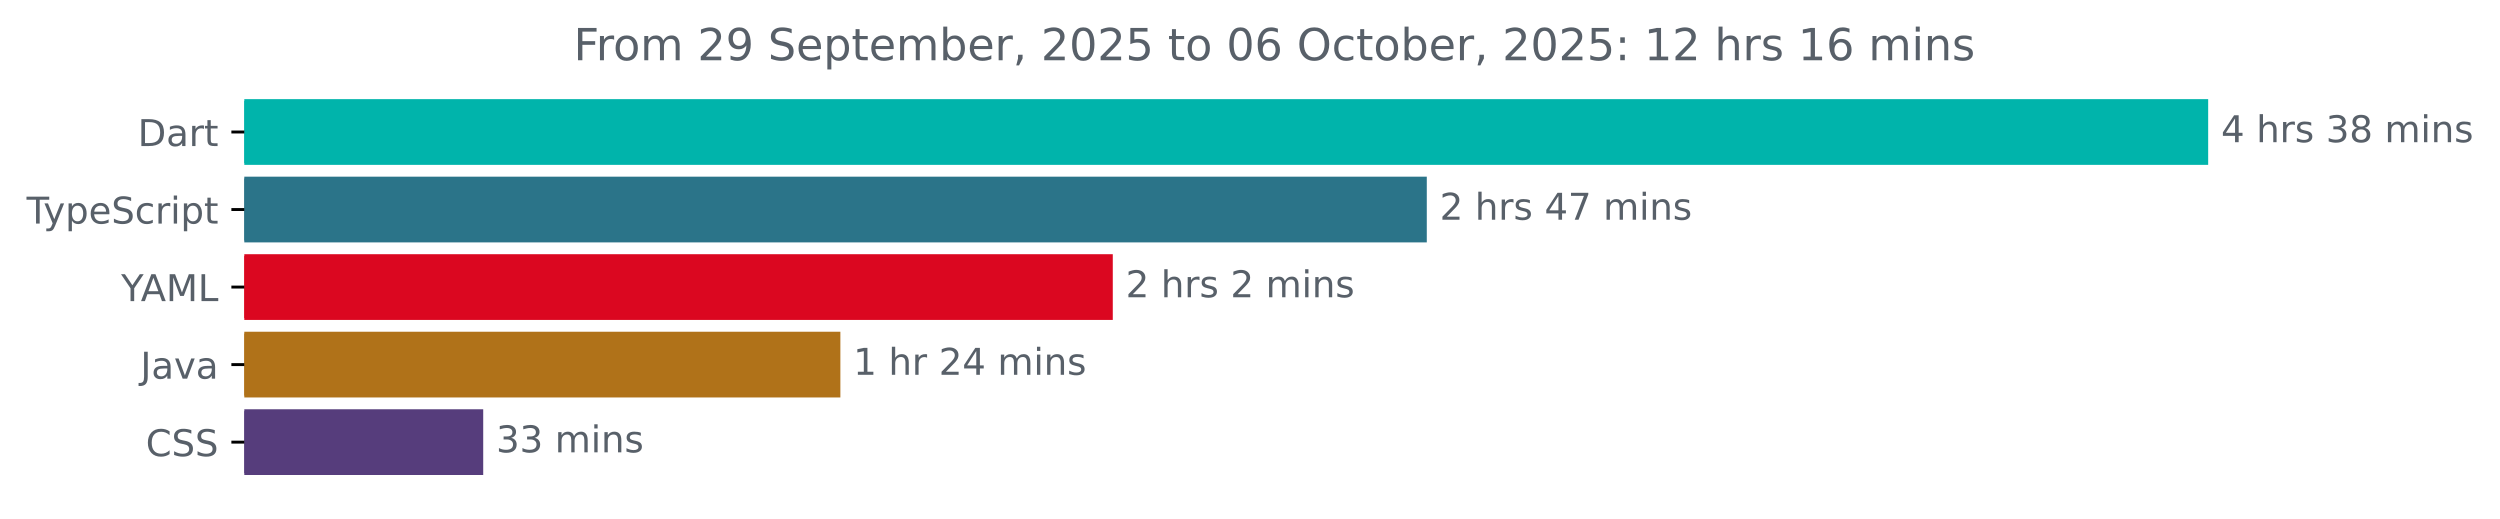
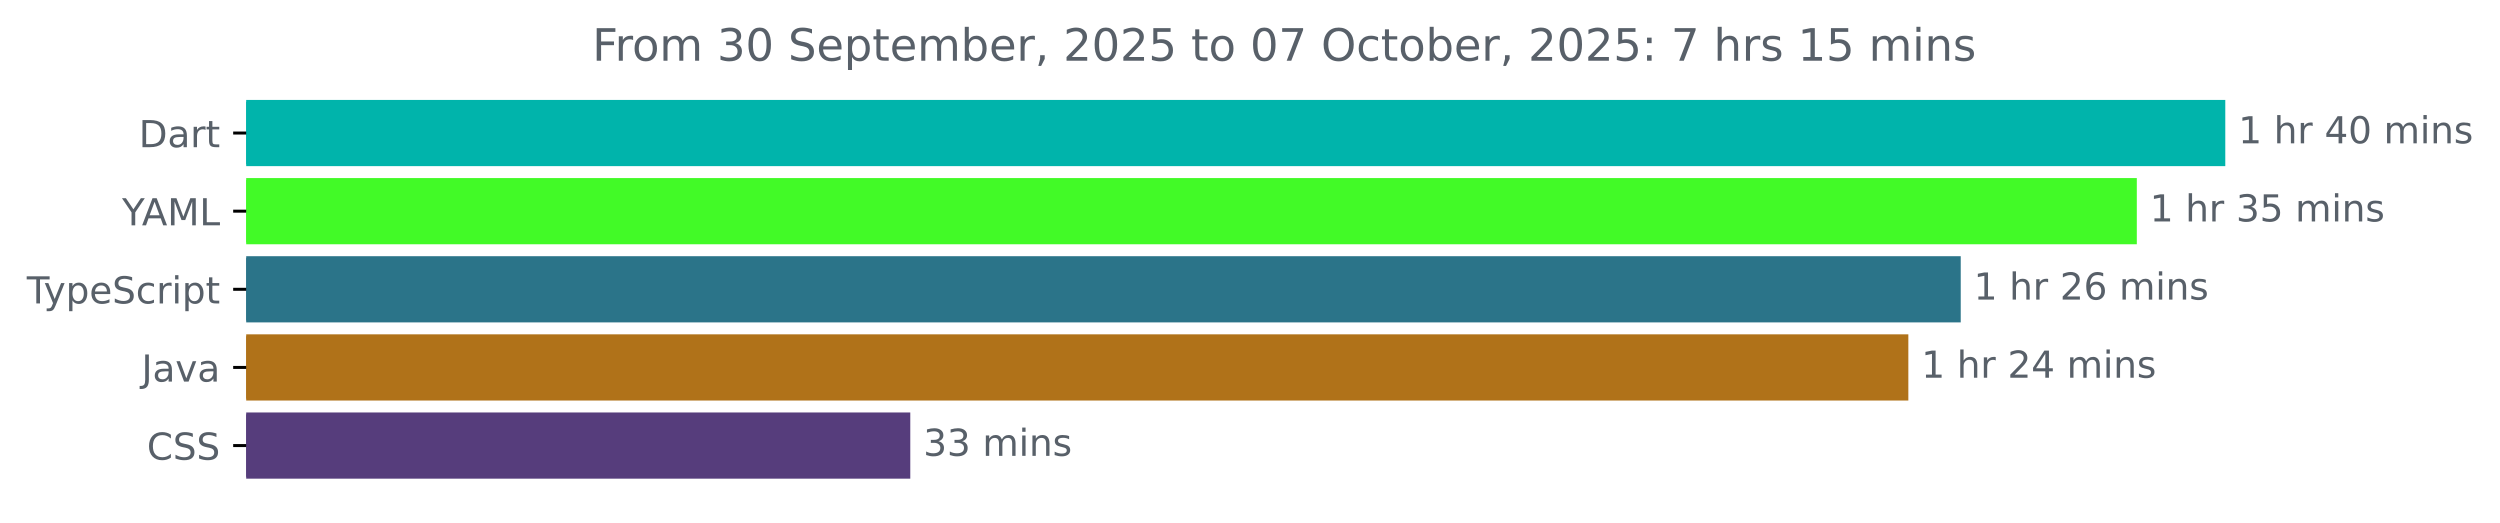
- <svg xmlns="http://www.w3.org/2000/svg" xmlns:xlink="http://www.w3.org/1999/xlink" width="677.144pt" height="140.398pt" viewBox="0 0 677.144 140.398" version="1.1">
+ <svg xmlns="http://www.w3.org/2000/svg" xmlns:xlink="http://www.w3.org/1999/xlink" width="671.935pt" height="140.398pt" viewBox="0 0 671.935 140.398" version="1.1">
  <defs>
    <style type="text/css">*{stroke-linejoin: round; stroke-linecap: butt}</style>
  </defs>
  <g id="figure_1">
    <g id="patch_1">
-       <path d="M -0 140.398  L 677.144 140.398  L 677.144 0  L -0 0  L -0 140.398  z " style="fill: none" />
+       <path d="M -0 140.398  L 671.935 140.398  L 671.935 0  L -0 0  L -0 140.398  z " style="fill: none" />
    </g>
    <g id="axes_1">
      <g id="patch_2">
-         <path d="M 66.17 27.358  L 597.599 27.358  L 597.599 44.158  L 66.17 44.158  z " clip-path="url(#p34cef689de)" style="fill: #00b4ab; stroke: #00b4ab; stroke-linejoin: miter" />
+         <path d="M 66.17 27.358  L 597.599 27.358  L 597.599 44.158  L 66.17 44.158  z " clip-path="url(#p5477fece23)" style="fill: #00b4ab; stroke: #00b4ab; stroke-linejoin: miter" />
      </g>
      <g id="patch_3">
-         <path d="M 66.17 48.358  L 385.957 48.358  L 385.957 65.158  L 66.17 65.158  z " clip-path="url(#p34cef689de)" style="fill: #2b7489; stroke: #2b7489; stroke-linejoin: miter" />
+         <path d="M 66.17 48.358  L 573.821 48.358  L 573.821 65.158  L 66.17 65.158  z " clip-path="url(#p5477fece23)" style="fill: #42fa27; stroke: #42fa27; stroke-linejoin: miter" />
      </g>
      <g id="patch_4">
-         <path d="M 66.17 69.358  L 300.906 69.358  L 300.906 86.158  L 66.17 86.158  z " clip-path="url(#p34cef689de)" style="fill: #db0720; stroke: #db0720; stroke-linejoin: miter" />
+         <path d="M 66.17 69.358  L 526.495 69.358  L 526.495 86.158  L 66.17 86.158  z " clip-path="url(#p5477fece23)" style="fill: #2b7489; stroke: #2b7489; stroke-linejoin: miter" />
      </g>
      <g id="patch_5">
-         <path d="M 66.17 90.358  L 227.12 90.358  L 227.12 107.158  L 66.17 107.158  z " clip-path="url(#p34cef689de)" style="fill: #b07219; stroke: #b07219; stroke-linejoin: miter" />
+         <path d="M 66.17 90.358  L 512.413 90.358  L 512.413 107.158  L 66.17 107.158  z " clip-path="url(#p5477fece23)" style="fill: #b07219; stroke: #b07219; stroke-linejoin: miter" />
      </g>
      <g id="patch_6">
-         <path d="M 66.17 111.358  L 130.381 111.358  L 130.381 128.158  L 66.17 128.158  z " clip-path="url(#p34cef689de)" style="fill: #563d7c; stroke: #563d7c; stroke-linejoin: miter" />
+         <path d="M 66.17 111.358  L 244.16 111.358  L 244.16 128.158  L 66.17 128.158  z " clip-path="url(#p5477fece23)" style="fill: #563d7c; stroke: #563d7c; stroke-linejoin: miter" />
      </g>
      <g id="matplotlib.axis_1" />
      <g id="matplotlib.axis_2">
        <g id="ytick_1">
          <g id="line2d_1">
            <defs>
-               <path id="m853bc8fcd6" d="M 0 0  L -3.5 0  " style="stroke: #000000; stroke-width: 0.8" />
+               <path id="m6bb35499d2" d="M 0 0  L -3.5 0  " style="stroke: #000000; stroke-width: 0.8" />
            </defs>
            <g>
-               <use xlink:href="#m853bc8fcd6" x="66.17" y="35.758" style="stroke: #000000; stroke-width: 0.8" />
+               <use xlink:href="#m6bb35499d2" x="66.17" y="35.758" style="stroke: #000000; stroke-width: 0.8" />
            </g>
          </g>
          <g id="text_1">
            <g style="fill: #586069" transform="translate(37.31094 39.55734) scale(0.1 -0.1)">
              <defs>
                <path id="DejaVuSans-44" d="M 1259 4147  L 1259 519  L 2022 519  Q 2988 519 3436 956  Q 3884 1394 3884 2338  Q 3884 3275 3436 3711  Q 2988 4147 2022 4147  L 1259 4147  z M 628 4666  L 1925 4666  Q 3281 4666 3915 4102  Q 4550 3538 4550 2338  Q 4550 1131 3912 565  Q 3275 0 1925 0  L 628 0  L 628 4666  z " transform="scale(0.015625)" />
                <path id="DejaVuSans-61" d="M 2194 1759  Q 1497 1759 1228 1600  Q 959 1441 959 1056  Q 959 750 1161 570  Q 1363 391 1709 391  Q 2188 391 2477 730  Q 2766 1069 2766 1631  L 2766 1759  L 2194 1759  z M 3341 1997  L 3341 0  L 2766 0  L 2766 531  Q 2569 213 2275 61  Q 1981 -91 1556 -91  Q 1019 -91 701 211  Q 384 513 384 1019  Q 384 1609 779 1909  Q 1175 2209 1959 2209  L 2766 2209  L 2766 2266  Q 2766 2663 2505 2880  Q 2244 3097 1772 3097  Q 1472 3097 1187 3025  Q 903 2953 641 2809  L 641 3341  Q 956 3463 1253 3523  Q 1550 3584 1831 3584  Q 2591 3584 2966 3190  Q 3341 2797 3341 1997  z " transform="scale(0.015625)" />
                <path id="DejaVuSans-72" d="M 2631 2963  Q 2534 3019 2420 3045  Q 2306 3072 2169 3072  Q 1681 3072 1420 2755  Q 1159 2438 1159 1844  L 1159 0  L 581 0  L 581 3500  L 1159 3500  L 1159 2956  Q 1341 3275 1631 3429  Q 1922 3584 2338 3584  Q 2397 3584 2469 3576  Q 2541 3569 2628 3553  L 2631 2963  z " transform="scale(0.015625)" />
                <path id="DejaVuSans-74" d="M 1172 4494  L 1172 3500  L 2356 3500  L 2356 3053  L 1172 3053  L 1172 1153  Q 1172 725 1289 603  Q 1406 481 1766 481  L 2356 481  L 2356 0  L 1766 0  Q 1100 0 847 248  Q 594 497 594 1153  L 594 3053  L 172 3053  L 172 3500  L 594 3500  L 594 4494  L 1172 4494  z " transform="scale(0.015625)" />
              </defs>
              <use xlink:href="#DejaVuSans-44" />
              <use xlink:href="#DejaVuSans-61" x="77.002" />
              <use xlink:href="#DejaVuSans-72" x="138.281" />
              <use xlink:href="#DejaVuSans-74" x="179.395" />
            </g>
          </g>
        </g>
        <g id="ytick_2">
          <g id="line2d_2">
            <g>
-               <use xlink:href="#m853bc8fcd6" x="66.17" y="56.758" style="stroke: #000000; stroke-width: 0.8" />
+               <use xlink:href="#m6bb35499d2" x="66.17" y="56.758" style="stroke: #000000; stroke-width: 0.8" />
            </g>
          </g>
          <g id="text_2">
-             <g style="fill: #586069" transform="translate(7.2 60.55734) scale(0.1 -0.1)">
+             <g style="fill: #586069" transform="translate(32.79688 60.55734) scale(0.1 -0.1)">
+               <defs>
+                 <path id="DejaVuSans-59" d="M -13 4666  L 666 4666  L 1959 2747  L 3244 4666  L 3922 4666  L 2272 2222  L 2272 0  L 1638 0  L 1638 2222  L -13 4666  z " transform="scale(0.015625)" />
+                 <path id="DejaVuSans-41" d="M 2188 4044  L 1331 1722  L 3047 1722  L 2188 4044  z M 1831 4666  L 2547 4666  L 4325 0  L 3669 0  L 3244 1197  L 1141 1197  L 716 0  L 50 0  L 1831 4666  z " transform="scale(0.015625)" />
+                 <path id="DejaVuSans-4d" d="M 628 4666  L 1569 4666  L 2759 1491  L 3956 4666  L 4897 4666  L 4897 0  L 4281 0  L 4281 4097  L 3078 897  L 2444 897  L 1241 4097  L 1241 0  L 628 0  L 628 4666  z " transform="scale(0.015625)" />
+                 <path id="DejaVuSans-4c" d="M 628 4666  L 1259 4666  L 1259 531  L 3531 531  L 3531 0  L 628 0  L 628 4666  z " transform="scale(0.015625)" />
+               </defs>
+               <use xlink:href="#DejaVuSans-59" />
+               <use xlink:href="#DejaVuSans-41" x="53.334" />
+               <use xlink:href="#DejaVuSans-4d" x="121.742" />
+               <use xlink:href="#DejaVuSans-4c" x="208.021" />
+             </g>
+           </g>
+         </g>
+         <g id="ytick_3">
+           <g id="line2d_3">
+             <g>
+               <use xlink:href="#m6bb35499d2" x="66.17" y="77.758" style="stroke: #000000; stroke-width: 0.8" />
+             </g>
+           </g>
+           <g id="text_3">
+             <g style="fill: #586069" transform="translate(7.2 81.55734) scale(0.1 -0.1)">
              <defs>
                <path id="DejaVuSans-54" d="M -19 4666  L 3928 4666  L 3928 4134  L 2272 4134  L 2272 0  L 1638 0  L 1638 4134  L -19 4134  L -19 4666  z " transform="scale(0.015625)" />
                <path id="DejaVuSans-79" d="M 2059 -325  Q 1816 -950 1584 -1140  Q 1353 -1331 966 -1331  L 506 -1331  L 506 -850  L 844 -850  Q 1081 -850 1212 -737  Q 1344 -625 1503 -206  L 1606 56  L 191 3500  L 800 3500  L 1894 763  L 2988 3500  L 3597 3500  L 2059 -325  z " transform="scale(0.015625)" />
                <path id="DejaVuSans-70" d="M 1159 525  L 1159 -1331  L 581 -1331  L 581 3500  L 1159 3500  L 1159 2969  Q 1341 3281 1617 3432  Q 1894 3584 2278 3584  Q 2916 3584 3314 3078  Q 3713 2572 3713 1747  Q 3713 922 3314 415  Q 2916 -91 2278 -91  Q 1894 -91 1617 61  Q 1341 213 1159 525  z M 3116 1747  Q 3116 2381 2855 2742  Q 2594 3103 2138 3103  Q 1681 3103 1420 2742  Q 1159 2381 1159 1747  Q 1159 1113 1420 752  Q 1681 391 2138 391  Q 2594 391 2855 752  Q 3116 1113 3116 1747  z " transform="scale(0.015625)" />
                <path id="DejaVuSans-65" d="M 3597 1894  L 3597 1613  L 953 1613  Q 991 1019 1311 708  Q 1631 397 2203 397  Q 2534 397 2845 478  Q 3156 559 3463 722  L 3463 178  Q 3153 47 2828 -22  Q 2503 -91 2169 -91  Q 1331 -91 842 396  Q 353 884 353 1716  Q 353 2575 817 3079  Q 1281 3584 2069 3584  Q 2775 3584 3186 3129  Q 3597 2675 3597 1894  z M 3022 2063  Q 3016 2534 2758 2815  Q 2500 3097 2075 3097  Q 1594 3097 1305 2825  Q 1016 2553 972 2059  L 3022 2063  z " transform="scale(0.015625)" />
                <path id="DejaVuSans-53" d="M 3425 4513  L 3425 3897  Q 3066 4069 2747 4153  Q 2428 4238 2131 4238  Q 1616 4238 1336 4038  Q 1056 3838 1056 3469  Q 1056 3159 1242 3001  Q 1428 2844 1947 2747  L 2328 2669  Q 3034 2534 3370 2195  Q 3706 1856 3706 1288  Q 3706 609 3251 259  Q 2797 -91 1919 -91  Q 1588 -91 1214 -16  Q 841 59 441 206  L 441 856  Q 825 641 1194 531  Q 1563 422 1919 422  Q 2459 422 2753 634  Q 3047 847 3047 1241  Q 3047 1584 2836 1778  Q 2625 1972 2144 2069  L 1759 2144  Q 1053 2284 737 2584  Q 422 2884 422 3419  Q 422 4038 858 4394  Q 1294 4750 2059 4750  Q 2388 4750 2728 4690  Q 3069 4631 3425 4513  z " transform="scale(0.015625)" />
                <path id="DejaVuSans-63" d="M 3122 3366  L 3122 2828  Q 2878 2963 2633 3030  Q 2388 3097 2138 3097  Q 1578 3097 1268 2742  Q 959 2388 959 1747  Q 959 1106 1268 751  Q 1578 397 2138 397  Q 2388 397 2633 464  Q 2878 531 3122 666  L 3122 134  Q 2881 22 2623 -34  Q 2366 -91 2075 -91  Q 1284 -91 818 406  Q 353 903 353 1747  Q 353 2603 823 3093  Q 1294 3584 2113 3584  Q 2378 3584 2631 3529  Q 2884 3475 3122 3366  z " transform="scale(0.015625)" />
                <path id="DejaVuSans-69" d="M 603 3500  L 1178 3500  L 1178 0  L 603 0  L 603 3500  z M 603 4863  L 1178 4863  L 1178 4134  L 603 4134  L 603 4863  z " transform="scale(0.015625)" />
              </defs>
              <use xlink:href="#DejaVuSans-54" />
              <use xlink:href="#DejaVuSans-79" x="45.459" />
              <use xlink:href="#DejaVuSans-70" x="104.639" />
              <use xlink:href="#DejaVuSans-65" x="168.115" />
              <use xlink:href="#DejaVuSans-53" x="229.639" />
              <use xlink:href="#DejaVuSans-63" x="293.115" />
              <use xlink:href="#DejaVuSans-72" x="348.096" />
              <use xlink:href="#DejaVuSans-69" x="389.209" />
              <use xlink:href="#DejaVuSans-70" x="416.992" />
              <use xlink:href="#DejaVuSans-74" x="480.469" />
            </g>
          </g>
        </g>
-         <g id="ytick_3">
-           <g id="line2d_3">
-             <g>
-               <use xlink:href="#m853bc8fcd6" x="66.17" y="77.758" style="stroke: #000000; stroke-width: 0.8" />
-             </g>
-           </g>
-           <g id="text_3">
-             <g style="fill: #586069" transform="translate(32.79688 81.55734) scale(0.1 -0.1)">
-               <defs>
-                 <path id="DejaVuSans-59" d="M -13 4666  L 666 4666  L 1959 2747  L 3244 4666  L 3922 4666  L 2272 2222  L 2272 0  L 1638 0  L 1638 2222  L -13 4666  z " transform="scale(0.015625)" />
-                 <path id="DejaVuSans-41" d="M 2188 4044  L 1331 1722  L 3047 1722  L 2188 4044  z M 1831 4666  L 2547 4666  L 4325 0  L 3669 0  L 3244 1197  L 1141 1197  L 716 0  L 50 0  L 1831 4666  z " transform="scale(0.015625)" />
-                 <path id="DejaVuSans-4d" d="M 628 4666  L 1569 4666  L 2759 1491  L 3956 4666  L 4897 4666  L 4897 0  L 4281 0  L 4281 4097  L 3078 897  L 2444 897  L 1241 4097  L 1241 0  L 628 0  L 628 4666  z " transform="scale(0.015625)" />
-                 <path id="DejaVuSans-4c" d="M 628 4666  L 1259 4666  L 1259 531  L 3531 531  L 3531 0  L 628 0  L 628 4666  z " transform="scale(0.015625)" />
-               </defs>
-               <use xlink:href="#DejaVuSans-59" />
-               <use xlink:href="#DejaVuSans-41" x="53.334" />
-               <use xlink:href="#DejaVuSans-4d" x="121.742" />
-               <use xlink:href="#DejaVuSans-4c" x="208.021" />
-             </g>
-           </g>
-         </g>
        <g id="ytick_4">
          <g id="line2d_4">
            <g>
-               <use xlink:href="#m853bc8fcd6" x="66.17" y="98.758" style="stroke: #000000; stroke-width: 0.8" />
+               <use xlink:href="#m6bb35499d2" x="66.17" y="98.758" style="stroke: #000000; stroke-width: 0.8" />
            </g>
          </g>
          <g id="text_4">
            <g style="fill: #586069" transform="translate(38.04531 102.5573) scale(0.1 -0.1)">
              <defs>
                <path id="DejaVuSans-4a" d="M 628 4666  L 1259 4666  L 1259 325  Q 1259 -519 939 -900  Q 619 -1281 -91 -1281  L -331 -1281  L -331 -750  L -134 -750  Q 284 -750 456 -515  Q 628 -281 628 325  L 628 4666  z " transform="scale(0.015625)" />
                <path id="DejaVuSans-76" d="M 191 3500  L 800 3500  L 1894 563  L 2988 3500  L 3597 3500  L 2284 0  L 1503 0  L 191 3500  z " transform="scale(0.015625)" />
              </defs>
              <use xlink:href="#DejaVuSans-4a" />
              <use xlink:href="#DejaVuSans-61" x="29.492" />
              <use xlink:href="#DejaVuSans-76" x="90.771" />
              <use xlink:href="#DejaVuSans-61" x="149.951" />
            </g>
          </g>
        </g>
        <g id="ytick_5">
          <g id="line2d_5">
            <g>
-               <use xlink:href="#m853bc8fcd6" x="66.17" y="119.758" style="stroke: #000000; stroke-width: 0.8" />
+               <use xlink:href="#m6bb35499d2" x="66.17" y="119.758" style="stroke: #000000; stroke-width: 0.8" />
            </g>
          </g>
          <g id="text_5">
            <g style="fill: #586069" transform="translate(39.49063 123.5573) scale(0.1 -0.1)">
              <defs>
                <path id="DejaVuSans-43" d="M 4122 4306  L 4122 3641  Q 3803 3938 3442 4084  Q 3081 4231 2675 4231  Q 1875 4231 1450 3742  Q 1025 3253 1025 2328  Q 1025 1406 1450 917  Q 1875 428 2675 428  Q 3081 428 3442 575  Q 3803 722 4122 1019  L 4122 359  Q 3791 134 3420 21  Q 3050 -91 2638 -91  Q 1578 -91 968 557  Q 359 1206 359 2328  Q 359 3453 968 4101  Q 1578 4750 2638 4750  Q 3056 4750 3426 4639  Q 3797 4528 4122 4306  z " transform="scale(0.015625)" />
              </defs>
              <use xlink:href="#DejaVuSans-43" />
              <use xlink:href="#DejaVuSans-53" x="69.824" />
              <use xlink:href="#DejaVuSans-53" x="133.301" />
            </g>
          </g>
        </g>
      </g>
      <g id="text_6">
        <g style="fill: #586069" transform="translate(601.5989 38.5175) scale(0.1 -0.1)">
          <defs>
-             <path id="DejaVuSans-34" d="M 2419 4116  L 825 1625  L 2419 1625  L 2419 4116  z M 2253 4666  L 3047 4666  L 3047 1625  L 3713 1625  L 3713 1100  L 3047 1100  L 3047 0  L 2419 0  L 2419 1100  L 313 1100  L 313 1709  L 2253 4666  z " transform="scale(0.015625)" />
+             <path id="DejaVuSans-31" d="M 794 531  L 1825 531  L 1825 4091  L 703 3866  L 703 4441  L 1819 4666  L 2450 4666  L 2450 531  L 3481 531  L 3481 0  L 794 0  L 794 531  z " transform="scale(0.015625)" />
            <path id="DejaVuSans-20" transform="scale(0.015625)" />
            <path id="DejaVuSans-68" d="M 3513 2113  L 3513 0  L 2938 0  L 2938 2094  Q 2938 2591 2744 2837  Q 2550 3084 2163 3084  Q 1697 3084 1428 2787  Q 1159 2491 1159 1978  L 1159 0  L 581 0  L 581 4863  L 1159 4863  L 1159 2956  Q 1366 3272 1645 3428  Q 1925 3584 2291 3584  Q 2894 3584 3203 3211  Q 3513 2838 3513 2113  z " transform="scale(0.015625)" />
-             <path id="DejaVuSans-73" d="M 2834 3397  L 2834 2853  Q 2591 2978 2328 3040  Q 2066 3103 1784 3103  Q 1356 3103 1142 2972  Q 928 2841 928 2578  Q 928 2378 1081 2264  Q 1234 2150 1697 2047  L 1894 2003  Q 2506 1872 2764 1633  Q 3022 1394 3022 966  Q 3022 478 2636 193  Q 2250 -91 1575 -91  Q 1294 -91 989 -36  Q 684 19 347 128  L 347 722  Q 666 556 975 473  Q 1284 391 1588 391  Q 1994 391 2212 530  Q 2431 669 2431 922  Q 2431 1156 2273 1281  Q 2116 1406 1581 1522  L 1381 1569  Q 847 1681 609 1914  Q 372 2147 372 2553  Q 372 3047 722 3315  Q 1072 3584 1716 3584  Q 2034 3584 2315 3537  Q 2597 3491 2834 3397  z " transform="scale(0.015625)" />
-             <path id="DejaVuSans-33" d="M 2597 2516  Q 3050 2419 3304 2112  Q 3559 1806 3559 1356  Q 3559 666 3084 287  Q 2609 -91 1734 -91  Q 1441 -91 1130 -33  Q 819 25 488 141  L 488 750  Q 750 597 1062 519  Q 1375 441 1716 441  Q 2309 441 2620 675  Q 2931 909 2931 1356  Q 2931 1769 2642 2001  Q 2353 2234 1838 2234  L 1294 2234  L 1294 2753  L 1863 2753  Q 2328 2753 2575 2939  Q 2822 3125 2822 3475  Q 2822 3834 2567 4026  Q 2313 4219 1838 4219  Q 1578 4219 1281 4162  Q 984 4106 628 3988  L 628 4550  Q 988 4650 1302 4700  Q 1616 4750 1894 4750  Q 2613 4750 3031 4423  Q 3450 4097 3450 3541  Q 3450 3153 3228 2886  Q 3006 2619 2597 2516  z " transform="scale(0.015625)" />
-             <path id="DejaVuSans-38" d="M 2034 2216  Q 1584 2216 1326 1975  Q 1069 1734 1069 1313  Q 1069 891 1326 650  Q 1584 409 2034 409  Q 2484 409 2743 651  Q 3003 894 3003 1313  Q 3003 1734 2745 1975  Q 2488 2216 2034 2216  z M 1403 2484  Q 997 2584 770 2862  Q 544 3141 544 3541  Q 544 4100 942 4425  Q 1341 4750 2034 4750  Q 2731 4750 3128 4425  Q 3525 4100 3525 3541  Q 3525 3141 3298 2862  Q 3072 2584 2669 2484  Q 3125 2378 3379 2068  Q 3634 1759 3634 1313  Q 3634 634 3220 271  Q 2806 -91 2034 -91  Q 1263 -91 848 271  Q 434 634 434 1313  Q 434 1759 690 2068  Q 947 2378 1403 2484  z M 1172 3481  Q 1172 3119 1398 2916  Q 1625 2713 2034 2713  Q 2441 2713 2670 2916  Q 2900 3119 2900 3481  Q 2900 3844 2670 4047  Q 2441 4250 2034 4250  Q 1625 4250 1398 4047  Q 1172 3844 1172 3481  z " transform="scale(0.015625)" />
+             <path id="DejaVuSans-34" d="M 2419 4116  L 825 1625  L 2419 1625  L 2419 4116  z M 2253 4666  L 3047 4666  L 3047 1625  L 3713 1625  L 3713 1100  L 3047 1100  L 3047 0  L 2419 0  L 2419 1100  L 313 1100  L 313 1709  L 2253 4666  z " transform="scale(0.015625)" />
+             <path id="DejaVuSans-30" d="M 2034 4250  Q 1547 4250 1301 3770  Q 1056 3291 1056 2328  Q 1056 1369 1301 889  Q 1547 409 2034 409  Q 2525 409 2770 889  Q 3016 1369 3016 2328  Q 3016 3291 2770 3770  Q 2525 4250 2034 4250  z M 2034 4750  Q 2819 4750 3233 4129  Q 3647 3509 3647 2328  Q 3647 1150 3233 529  Q 2819 -91 2034 -91  Q 1250 -91 836 529  Q 422 1150 422 2328  Q 422 3509 836 4129  Q 1250 4750 2034 4750  z " transform="scale(0.015625)" />
            <path id="DejaVuSans-6d" d="M 3328 2828  Q 3544 3216 3844 3400  Q 4144 3584 4550 3584  Q 5097 3584 5394 3201  Q 5691 2819 5691 2113  L 5691 0  L 5113 0  L 5113 2094  Q 5113 2597 4934 2840  Q 4756 3084 4391 3084  Q 3944 3084 3684 2787  Q 3425 2491 3425 1978  L 3425 0  L 2847 0  L 2847 2094  Q 2847 2600 2669 2842  Q 2491 3084 2119 3084  Q 1678 3084 1418 2786  Q 1159 2488 1159 1978  L 1159 0  L 581 0  L 581 3500  L 1159 3500  L 1159 2956  Q 1356 3278 1631 3431  Q 1906 3584 2284 3584  Q 2666 3584 2933 3390  Q 3200 3197 3328 2828  z " transform="scale(0.015625)" />
            <path id="DejaVuSans-6e" d="M 3513 2113  L 3513 0  L 2938 0  L 2938 2094  Q 2938 2591 2744 2837  Q 2550 3084 2163 3084  Q 1697 3084 1428 2787  Q 1159 2491 1159 1978  L 1159 0  L 581 0  L 581 3500  L 1159 3500  L 1159 2956  Q 1366 3272 1645 3428  Q 1925 3584 2291 3584  Q 2894 3584 3203 3211  Q 3513 2838 3513 2113  z " transform="scale(0.015625)" />
+             <path id="DejaVuSans-73" d="M 2834 3397  L 2834 2853  Q 2591 2978 2328 3040  Q 2066 3103 1784 3103  Q 1356 3103 1142 2972  Q 928 2841 928 2578  Q 928 2378 1081 2264  Q 1234 2150 1697 2047  L 1894 2003  Q 2506 1872 2764 1633  Q 3022 1394 3022 966  Q 3022 478 2636 193  Q 2250 -91 1575 -91  Q 1294 -91 989 -36  Q 684 19 347 128  L 347 722  Q 666 556 975 473  Q 1284 391 1588 391  Q 1994 391 2212 530  Q 2431 669 2431 922  Q 2431 1156 2273 1281  Q 2116 1406 1581 1522  L 1381 1569  Q 847 1681 609 1914  Q 372 2147 372 2553  Q 372 3047 722 3315  Q 1072 3584 1716 3584  Q 2034 3584 2315 3537  Q 2597 3491 2834 3397  z " transform="scale(0.015625)" />
          </defs>
-           <use xlink:href="#DejaVuSans-34" />
+           <use xlink:href="#DejaVuSans-31" />
          <use xlink:href="#DejaVuSans-20" x="63.623" />
          <use xlink:href="#DejaVuSans-68" x="95.41" />
          <use xlink:href="#DejaVuSans-72" x="158.789" />
-           <use xlink:href="#DejaVuSans-73" x="199.902" />
-           <use xlink:href="#DejaVuSans-20" x="252.002" />
-           <use xlink:href="#DejaVuSans-33" x="283.789" />
-           <use xlink:href="#DejaVuSans-38" x="347.412" />
-           <use xlink:href="#DejaVuSans-20" x="411.035" />
-           <use xlink:href="#DejaVuSans-6d" x="442.822" />
-           <use xlink:href="#DejaVuSans-69" x="540.234" />
-           <use xlink:href="#DejaVuSans-6e" x="568.018" />
-           <use xlink:href="#DejaVuSans-73" x="631.396" />
+           <use xlink:href="#DejaVuSans-20" x="199.902" />
+           <use xlink:href="#DejaVuSans-34" x="231.689" />
+           <use xlink:href="#DejaVuSans-30" x="295.312" />
+           <use xlink:href="#DejaVuSans-20" x="358.936" />
+           <use xlink:href="#DejaVuSans-6d" x="390.723" />
+           <use xlink:href="#DejaVuSans-69" x="488.135" />
+           <use xlink:href="#DejaVuSans-6e" x="515.918" />
+           <use xlink:href="#DejaVuSans-73" x="579.297" />
        </g>
      </g>
      <g id="text_7">
-         <g style="fill: #586069" transform="translate(389.9568 59.5175) scale(0.1 -0.1)">
+         <g style="fill: #586069" transform="translate(577.8208 59.5175) scale(0.1 -0.1)">
          <defs>
-             <path id="DejaVuSans-32" d="M 1228 531  L 3431 531  L 3431 0  L 469 0  L 469 531  Q 828 903 1448 1529  Q 2069 2156 2228 2338  Q 2531 2678 2651 2914  Q 2772 3150 2772 3378  Q 2772 3750 2511 3984  Q 2250 4219 1831 4219  Q 1534 4219 1204 4116  Q 875 4013 500 3803  L 500 4441  Q 881 4594 1212 4672  Q 1544 4750 1819 4750  Q 2544 4750 2975 4387  Q 3406 4025 3406 3419  Q 3406 3131 3298 2873  Q 3191 2616 2906 2266  Q 2828 2175 2409 1742  Q 1991 1309 1228 531  z " transform="scale(0.015625)" />
-             <path id="DejaVuSans-37" d="M 525 4666  L 3525 4666  L 3525 4397  L 1831 0  L 1172 0  L 2766 4134  L 525 4134  L 525 4666  z " transform="scale(0.015625)" />
+             <path id="DejaVuSans-33" d="M 2597 2516  Q 3050 2419 3304 2112  Q 3559 1806 3559 1356  Q 3559 666 3084 287  Q 2609 -91 1734 -91  Q 1441 -91 1130 -33  Q 819 25 488 141  L 488 750  Q 750 597 1062 519  Q 1375 441 1716 441  Q 2309 441 2620 675  Q 2931 909 2931 1356  Q 2931 1769 2642 2001  Q 2353 2234 1838 2234  L 1294 2234  L 1294 2753  L 1863 2753  Q 2328 2753 2575 2939  Q 2822 3125 2822 3475  Q 2822 3834 2567 4026  Q 2313 4219 1838 4219  Q 1578 4219 1281 4162  Q 984 4106 628 3988  L 628 4550  Q 988 4650 1302 4700  Q 1616 4750 1894 4750  Q 2613 4750 3031 4423  Q 3450 4097 3450 3541  Q 3450 3153 3228 2886  Q 3006 2619 2597 2516  z " transform="scale(0.015625)" />
+             <path id="DejaVuSans-35" d="M 691 4666  L 3169 4666  L 3169 4134  L 1269 4134  L 1269 2991  Q 1406 3038 1543 3061  Q 1681 3084 1819 3084  Q 2600 3084 3056 2656  Q 3513 2228 3513 1497  Q 3513 744 3044 326  Q 2575 -91 1722 -91  Q 1428 -91 1123 -41  Q 819 9 494 109  L 494 744  Q 775 591 1075 516  Q 1375 441 1709 441  Q 2250 441 2565 725  Q 2881 1009 2881 1497  Q 2881 1984 2565 2268  Q 2250 2553 1709 2553  Q 1456 2553 1204 2497  Q 953 2441 691 2322  L 691 4666  z " transform="scale(0.015625)" />
          </defs>
-           <use xlink:href="#DejaVuSans-32" />
+           <use xlink:href="#DejaVuSans-31" />
          <use xlink:href="#DejaVuSans-20" x="63.623" />
          <use xlink:href="#DejaVuSans-68" x="95.41" />
          <use xlink:href="#DejaVuSans-72" x="158.789" />
-           <use xlink:href="#DejaVuSans-73" x="199.902" />
-           <use xlink:href="#DejaVuSans-20" x="252.002" />
-           <use xlink:href="#DejaVuSans-34" x="283.789" />
-           <use xlink:href="#DejaVuSans-37" x="347.412" />
-           <use xlink:href="#DejaVuSans-20" x="411.035" />
-           <use xlink:href="#DejaVuSans-6d" x="442.822" />
-           <use xlink:href="#DejaVuSans-69" x="540.234" />
-           <use xlink:href="#DejaVuSans-6e" x="568.018" />
-           <use xlink:href="#DejaVuSans-73" x="631.396" />
+           <use xlink:href="#DejaVuSans-20" x="199.902" />
+           <use xlink:href="#DejaVuSans-33" x="231.689" />
+           <use xlink:href="#DejaVuSans-35" x="295.312" />
+           <use xlink:href="#DejaVuSans-20" x="358.936" />
+           <use xlink:href="#DejaVuSans-6d" x="390.723" />
+           <use xlink:href="#DejaVuSans-69" x="488.135" />
+           <use xlink:href="#DejaVuSans-6e" x="515.918" />
+           <use xlink:href="#DejaVuSans-73" x="579.297" />
        </g>
      </g>
      <g id="text_8">
-         <g style="fill: #586069" transform="translate(304.9057 80.5175) scale(0.1 -0.1)">
-           <use xlink:href="#DejaVuSans-32" />
+         <g style="fill: #586069" transform="translate(530.4955 80.5175) scale(0.1 -0.1)">
+           <defs>
+             <path id="DejaVuSans-32" d="M 1228 531  L 3431 531  L 3431 0  L 469 0  L 469 531  Q 828 903 1448 1529  Q 2069 2156 2228 2338  Q 2531 2678 2651 2914  Q 2772 3150 2772 3378  Q 2772 3750 2511 3984  Q 2250 4219 1831 4219  Q 1534 4219 1204 4116  Q 875 4013 500 3803  L 500 4441  Q 881 4594 1212 4672  Q 1544 4750 1819 4750  Q 2544 4750 2975 4387  Q 3406 4025 3406 3419  Q 3406 3131 3298 2873  Q 3191 2616 2906 2266  Q 2828 2175 2409 1742  Q 1991 1309 1228 531  z " transform="scale(0.015625)" />
+             <path id="DejaVuSans-36" d="M 2113 2584  Q 1688 2584 1439 2293  Q 1191 2003 1191 1497  Q 1191 994 1439 701  Q 1688 409 2113 409  Q 2538 409 2786 701  Q 3034 994 3034 1497  Q 3034 2003 2786 2293  Q 2538 2584 2113 2584  z M 3366 4563  L 3366 3988  Q 3128 4100 2886 4159  Q 2644 4219 2406 4219  Q 1781 4219 1451 3797  Q 1122 3375 1075 2522  Q 1259 2794 1537 2939  Q 1816 3084 2150 3084  Q 2853 3084 3261 2657  Q 3669 2231 3669 1497  Q 3669 778 3244 343  Q 2819 -91 2113 -91  Q 1303 -91 875 529  Q 447 1150 447 2328  Q 447 3434 972 4092  Q 1497 4750 2381 4750  Q 2619 4750 2861 4703  Q 3103 4656 3366 4563  z " transform="scale(0.015625)" />
+           </defs>
+           <use xlink:href="#DejaVuSans-31" />
          <use xlink:href="#DejaVuSans-20" x="63.623" />
          <use xlink:href="#DejaVuSans-68" x="95.41" />
          <use xlink:href="#DejaVuSans-72" x="158.789" />
-           <use xlink:href="#DejaVuSans-73" x="199.902" />
-           <use xlink:href="#DejaVuSans-20" x="252.002" />
-           <use xlink:href="#DejaVuSans-32" x="283.789" />
-           <use xlink:href="#DejaVuSans-20" x="347.412" />
-           <use xlink:href="#DejaVuSans-6d" x="379.199" />
-           <use xlink:href="#DejaVuSans-69" x="476.611" />
-           <use xlink:href="#DejaVuSans-6e" x="504.395" />
-           <use xlink:href="#DejaVuSans-73" x="567.773" />
+           <use xlink:href="#DejaVuSans-20" x="199.902" />
+           <use xlink:href="#DejaVuSans-32" x="231.689" />
+           <use xlink:href="#DejaVuSans-36" x="295.312" />
+           <use xlink:href="#DejaVuSans-20" x="358.936" />
+           <use xlink:href="#DejaVuSans-6d" x="390.723" />
+           <use xlink:href="#DejaVuSans-69" x="488.135" />
+           <use xlink:href="#DejaVuSans-6e" x="515.918" />
+           <use xlink:href="#DejaVuSans-73" x="579.297" />
        </g>
      </g>
      <g id="text_9">
-         <g style="fill: #586069" transform="translate(231.1197 101.5175) scale(0.1 -0.1)">
-           <defs>
-             <path id="DejaVuSans-31" d="M 794 531  L 1825 531  L 1825 4091  L 703 3866  L 703 4441  L 1819 4666  L 2450 4666  L 2450 531  L 3481 531  L 3481 0  L 794 0  L 794 531  z " transform="scale(0.015625)" />
-           </defs>
+         <g style="fill: #586069" transform="translate(516.4133 101.5175) scale(0.1 -0.1)">
          <use xlink:href="#DejaVuSans-31" />
          <use xlink:href="#DejaVuSans-20" x="63.623" />
          <use xlink:href="#DejaVuSans-68" x="95.41" />
          <use xlink:href="#DejaVuSans-72" x="158.789" />
          <use xlink:href="#DejaVuSans-20" x="199.902" />
          <use xlink:href="#DejaVuSans-32" x="231.689" />
          <use xlink:href="#DejaVuSans-34" x="295.312" />
          <use xlink:href="#DejaVuSans-20" x="358.936" />
          <use xlink:href="#DejaVuSans-6d" x="390.723" />
          <use xlink:href="#DejaVuSans-69" x="488.135" />
          <use xlink:href="#DejaVuSans-6e" x="515.918" />
          <use xlink:href="#DejaVuSans-73" x="579.297" />
        </g>
      </g>
      <g id="text_10">
-         <g style="fill: #586069" transform="translate(134.3811 122.5175) scale(0.1 -0.1)">
+         <g style="fill: #586069" transform="translate(248.1596 122.5175) scale(0.1 -0.1)">
          <use xlink:href="#DejaVuSans-33" />
          <use xlink:href="#DejaVuSans-33" x="63.623" />
          <use xlink:href="#DejaVuSans-20" x="127.246" />
          <use xlink:href="#DejaVuSans-6d" x="159.033" />
          <use xlink:href="#DejaVuSans-69" x="256.445" />
          <use xlink:href="#DejaVuSans-6e" x="284.229" />
          <use xlink:href="#DejaVuSans-73" x="347.607" />
        </g>
      </g>
      <g id="text_11">
-         <g style="fill: #586069" transform="translate(155.38 16.31812) scale(0.12 -0.12)">
+         <g style="fill: #586069" transform="translate(159.1975 16.31812) scale(0.12 -0.12)">
          <defs>
            <path id="DejaVuSans-46" d="M 628 4666  L 3309 4666  L 3309 4134  L 1259 4134  L 1259 2759  L 3109 2759  L 3109 2228  L 1259 2228  L 1259 0  L 628 0  L 628 4666  z " transform="scale(0.015625)" />
            <path id="DejaVuSans-6f" d="M 1959 3097  Q 1497 3097 1228 2736  Q 959 2375 959 1747  Q 959 1119 1226 758  Q 1494 397 1959 397  Q 2419 397 2687 759  Q 2956 1122 2956 1747  Q 2956 2369 2687 2733  Q 2419 3097 1959 3097  z M 1959 3584  Q 2709 3584 3137 3096  Q 3566 2609 3566 1747  Q 3566 888 3137 398  Q 2709 -91 1959 -91  Q 1206 -91 779 398  Q 353 888 353 1747  Q 353 2609 779 3096  Q 1206 3584 1959 3584  z " transform="scale(0.015625)" />
-             <path id="DejaVuSans-39" d="M 703 97  L 703 672  Q 941 559 1184 500  Q 1428 441 1663 441  Q 2288 441 2617 861  Q 2947 1281 2994 2138  Q 2813 1869 2534 1725  Q 2256 1581 1919 1581  Q 1219 1581 811 2004  Q 403 2428 403 3163  Q 403 3881 828 4315  Q 1253 4750 1959 4750  Q 2769 4750 3195 4129  Q 3622 3509 3622 2328  Q 3622 1225 3098 567  Q 2575 -91 1691 -91  Q 1453 -91 1209 -44  Q 966 3 703 97  z M 1959 2075  Q 2384 2075 2632 2365  Q 2881 2656 2881 3163  Q 2881 3666 2632 3958  Q 2384 4250 1959 4250  Q 1534 4250 1286 3958  Q 1038 3666 1038 3163  Q 1038 2656 1286 2365  Q 1534 2075 1959 2075  z " transform="scale(0.015625)" />
            <path id="DejaVuSans-62" d="M 3116 1747  Q 3116 2381 2855 2742  Q 2594 3103 2138 3103  Q 1681 3103 1420 2742  Q 1159 2381 1159 1747  Q 1159 1113 1420 752  Q 1681 391 2138 391  Q 2594 391 2855 752  Q 3116 1113 3116 1747  z M 1159 2969  Q 1341 3281 1617 3432  Q 1894 3584 2278 3584  Q 2916 3584 3314 3078  Q 3713 2572 3713 1747  Q 3713 922 3314 415  Q 2916 -91 2278 -91  Q 1894 -91 1617 61  Q 1341 213 1159 525  L 1159 0  L 581 0  L 581 4863  L 1159 4863  L 1159 2969  z " transform="scale(0.015625)" />
            <path id="DejaVuSans-2c" d="M 750 794  L 1409 794  L 1409 256  L 897 -744  L 494 -744  L 750 256  L 750 794  z " transform="scale(0.015625)" />
-             <path id="DejaVuSans-30" d="M 2034 4250  Q 1547 4250 1301 3770  Q 1056 3291 1056 2328  Q 1056 1369 1301 889  Q 1547 409 2034 409  Q 2525 409 2770 889  Q 3016 1369 3016 2328  Q 3016 3291 2770 3770  Q 2525 4250 2034 4250  z M 2034 4750  Q 2819 4750 3233 4129  Q 3647 3509 3647 2328  Q 3647 1150 3233 529  Q 2819 -91 2034 -91  Q 1250 -91 836 529  Q 422 1150 422 2328  Q 422 3509 836 4129  Q 1250 4750 2034 4750  z " transform="scale(0.015625)" />
-             <path id="DejaVuSans-35" d="M 691 4666  L 3169 4666  L 3169 4134  L 1269 4134  L 1269 2991  Q 1406 3038 1543 3061  Q 1681 3084 1819 3084  Q 2600 3084 3056 2656  Q 3513 2228 3513 1497  Q 3513 744 3044 326  Q 2575 -91 1722 -91  Q 1428 -91 1123 -41  Q 819 9 494 109  L 494 744  Q 775 591 1075 516  Q 1375 441 1709 441  Q 2250 441 2565 725  Q 2881 1009 2881 1497  Q 2881 1984 2565 2268  Q 2250 2553 1709 2553  Q 1456 2553 1204 2497  Q 953 2441 691 2322  L 691 4666  z " transform="scale(0.015625)" />
-             <path id="DejaVuSans-36" d="M 2113 2584  Q 1688 2584 1439 2293  Q 1191 2003 1191 1497  Q 1191 994 1439 701  Q 1688 409 2113 409  Q 2538 409 2786 701  Q 3034 994 3034 1497  Q 3034 2003 2786 2293  Q 2538 2584 2113 2584  z M 3366 4563  L 3366 3988  Q 3128 4100 2886 4159  Q 2644 4219 2406 4219  Q 1781 4219 1451 3797  Q 1122 3375 1075 2522  Q 1259 2794 1537 2939  Q 1816 3084 2150 3084  Q 2853 3084 3261 2657  Q 3669 2231 3669 1497  Q 3669 778 3244 343  Q 2819 -91 2113 -91  Q 1303 -91 875 529  Q 447 1150 447 2328  Q 447 3434 972 4092  Q 1497 4750 2381 4750  Q 2619 4750 2861 4703  Q 3103 4656 3366 4563  z " transform="scale(0.015625)" />
+             <path id="DejaVuSans-37" d="M 525 4666  L 3525 4666  L 3525 4397  L 1831 0  L 1172 0  L 2766 4134  L 525 4134  L 525 4666  z " transform="scale(0.015625)" />
            <path id="DejaVuSans-4f" d="M 2522 4238  Q 1834 4238 1429 3725  Q 1025 3213 1025 2328  Q 1025 1447 1429 934  Q 1834 422 2522 422  Q 3209 422 3611 934  Q 4013 1447 4013 2328  Q 4013 3213 3611 3725  Q 3209 4238 2522 4238  z M 2522 4750  Q 3503 4750 4090 4092  Q 4678 3434 4678 2328  Q 4678 1225 4090 567  Q 3503 -91 2522 -91  Q 1538 -91 948 565  Q 359 1222 359 2328  Q 359 3434 948 4092  Q 1538 4750 2522 4750  z " transform="scale(0.015625)" />
            <path id="DejaVuSans-3a" d="M 750 794  L 1409 794  L 1409 0  L 750 0  L 750 794  z M 750 3309  L 1409 3309  L 1409 2516  L 750 2516  L 750 3309  z " transform="scale(0.015625)" />
          </defs>
          <use xlink:href="#DejaVuSans-46" />
          <use xlink:href="#DejaVuSans-72" x="50.27" />
          <use xlink:href="#DejaVuSans-6f" x="89.133" />
          <use xlink:href="#DejaVuSans-6d" x="150.314" />
          <use xlink:href="#DejaVuSans-20" x="247.727" />
-           <use xlink:href="#DejaVuSans-32" x="279.514" />
-           <use xlink:href="#DejaVuSans-39" x="343.137" />
+           <use xlink:href="#DejaVuSans-33" x="279.514" />
+           <use xlink:href="#DejaVuSans-30" x="343.137" />
          <use xlink:href="#DejaVuSans-20" x="406.76" />
          <use xlink:href="#DejaVuSans-53" x="438.547" />
          <use xlink:href="#DejaVuSans-65" x="502.023" />
          <use xlink:href="#DejaVuSans-70" x="563.547" />
          <use xlink:href="#DejaVuSans-74" x="627.023" />
          <use xlink:href="#DejaVuSans-65" x="666.232" />
          <use xlink:href="#DejaVuSans-6d" x="727.756" />
          <use xlink:href="#DejaVuSans-62" x="825.168" />
          <use xlink:href="#DejaVuSans-65" x="888.645" />
          <use xlink:href="#DejaVuSans-72" x="950.168" />
          <use xlink:href="#DejaVuSans-2c" x="991.281" />
          <use xlink:href="#DejaVuSans-20" x="1023.068" />
          <use xlink:href="#DejaVuSans-32" x="1054.855" />
          <use xlink:href="#DejaVuSans-30" x="1118.479" />
          <use xlink:href="#DejaVuSans-32" x="1182.102" />
          <use xlink:href="#DejaVuSans-35" x="1245.725" />
          <use xlink:href="#DejaVuSans-20" x="1309.348" />
          <use xlink:href="#DejaVuSans-74" x="1341.135" />
          <use xlink:href="#DejaVuSans-6f" x="1380.344" />
          <use xlink:href="#DejaVuSans-20" x="1441.525" />
          <use xlink:href="#DejaVuSans-30" x="1473.312" />
-           <use xlink:href="#DejaVuSans-36" x="1536.936" />
+           <use xlink:href="#DejaVuSans-37" x="1536.936" />
          <use xlink:href="#DejaVuSans-20" x="1600.559" />
          <use xlink:href="#DejaVuSans-4f" x="1632.346" />
          <use xlink:href="#DejaVuSans-63" x="1711.057" />
          <use xlink:href="#DejaVuSans-74" x="1766.037" />
          <use xlink:href="#DejaVuSans-6f" x="1805.246" />
          <use xlink:href="#DejaVuSans-62" x="1866.428" />
          <use xlink:href="#DejaVuSans-65" x="1929.904" />
          <use xlink:href="#DejaVuSans-72" x="1991.428" />
          <use xlink:href="#DejaVuSans-2c" x="2032.541" />
          <use xlink:href="#DejaVuSans-20" x="2064.328" />
          <use xlink:href="#DejaVuSans-32" x="2096.115" />
          <use xlink:href="#DejaVuSans-30" x="2159.738" />
          <use xlink:href="#DejaVuSans-32" x="2223.361" />
          <use xlink:href="#DejaVuSans-35" x="2286.984" />
          <use xlink:href="#DejaVuSans-3a" x="2350.607" />
          <use xlink:href="#DejaVuSans-20" x="2384.299" />
-           <use xlink:href="#DejaVuSans-31" x="2416.086" />
-           <use xlink:href="#DejaVuSans-32" x="2479.709" />
-           <use xlink:href="#DejaVuSans-20" x="2543.332" />
-           <use xlink:href="#DejaVuSans-68" x="2575.119" />
-           <use xlink:href="#DejaVuSans-72" x="2638.498" />
-           <use xlink:href="#DejaVuSans-73" x="2679.611" />
-           <use xlink:href="#DejaVuSans-20" x="2731.711" />
-           <use xlink:href="#DejaVuSans-31" x="2763.498" />
-           <use xlink:href="#DejaVuSans-36" x="2827.121" />
-           <use xlink:href="#DejaVuSans-20" x="2890.744" />
-           <use xlink:href="#DejaVuSans-6d" x="2922.531" />
-           <use xlink:href="#DejaVuSans-69" x="3019.943" />
-           <use xlink:href="#DejaVuSans-6e" x="3047.727" />
-           <use xlink:href="#DejaVuSans-73" x="3111.105" />
+           <use xlink:href="#DejaVuSans-37" x="2416.086" />
+           <use xlink:href="#DejaVuSans-20" x="2479.709" />
+           <use xlink:href="#DejaVuSans-68" x="2511.496" />
+           <use xlink:href="#DejaVuSans-72" x="2574.875" />
+           <use xlink:href="#DejaVuSans-73" x="2615.988" />
+           <use xlink:href="#DejaVuSans-20" x="2668.088" />
+           <use xlink:href="#DejaVuSans-31" x="2699.875" />
+           <use xlink:href="#DejaVuSans-35" x="2763.498" />
+           <use xlink:href="#DejaVuSans-20" x="2827.121" />
+           <use xlink:href="#DejaVuSans-6d" x="2858.908" />
+           <use xlink:href="#DejaVuSans-69" x="2956.32" />
+           <use xlink:href="#DejaVuSans-6e" x="2984.104" />
+           <use xlink:href="#DejaVuSans-73" x="3047.482" />
        </g>
      </g>
    </g>
  </g>
  <defs>
-     <clipPath id="p34cef689de">
+     <clipPath id="p5477fece23">
      <rect x="66.17" y="22.318" width="558" height="110.88" />
    </clipPath>
  </defs>
</svg>
